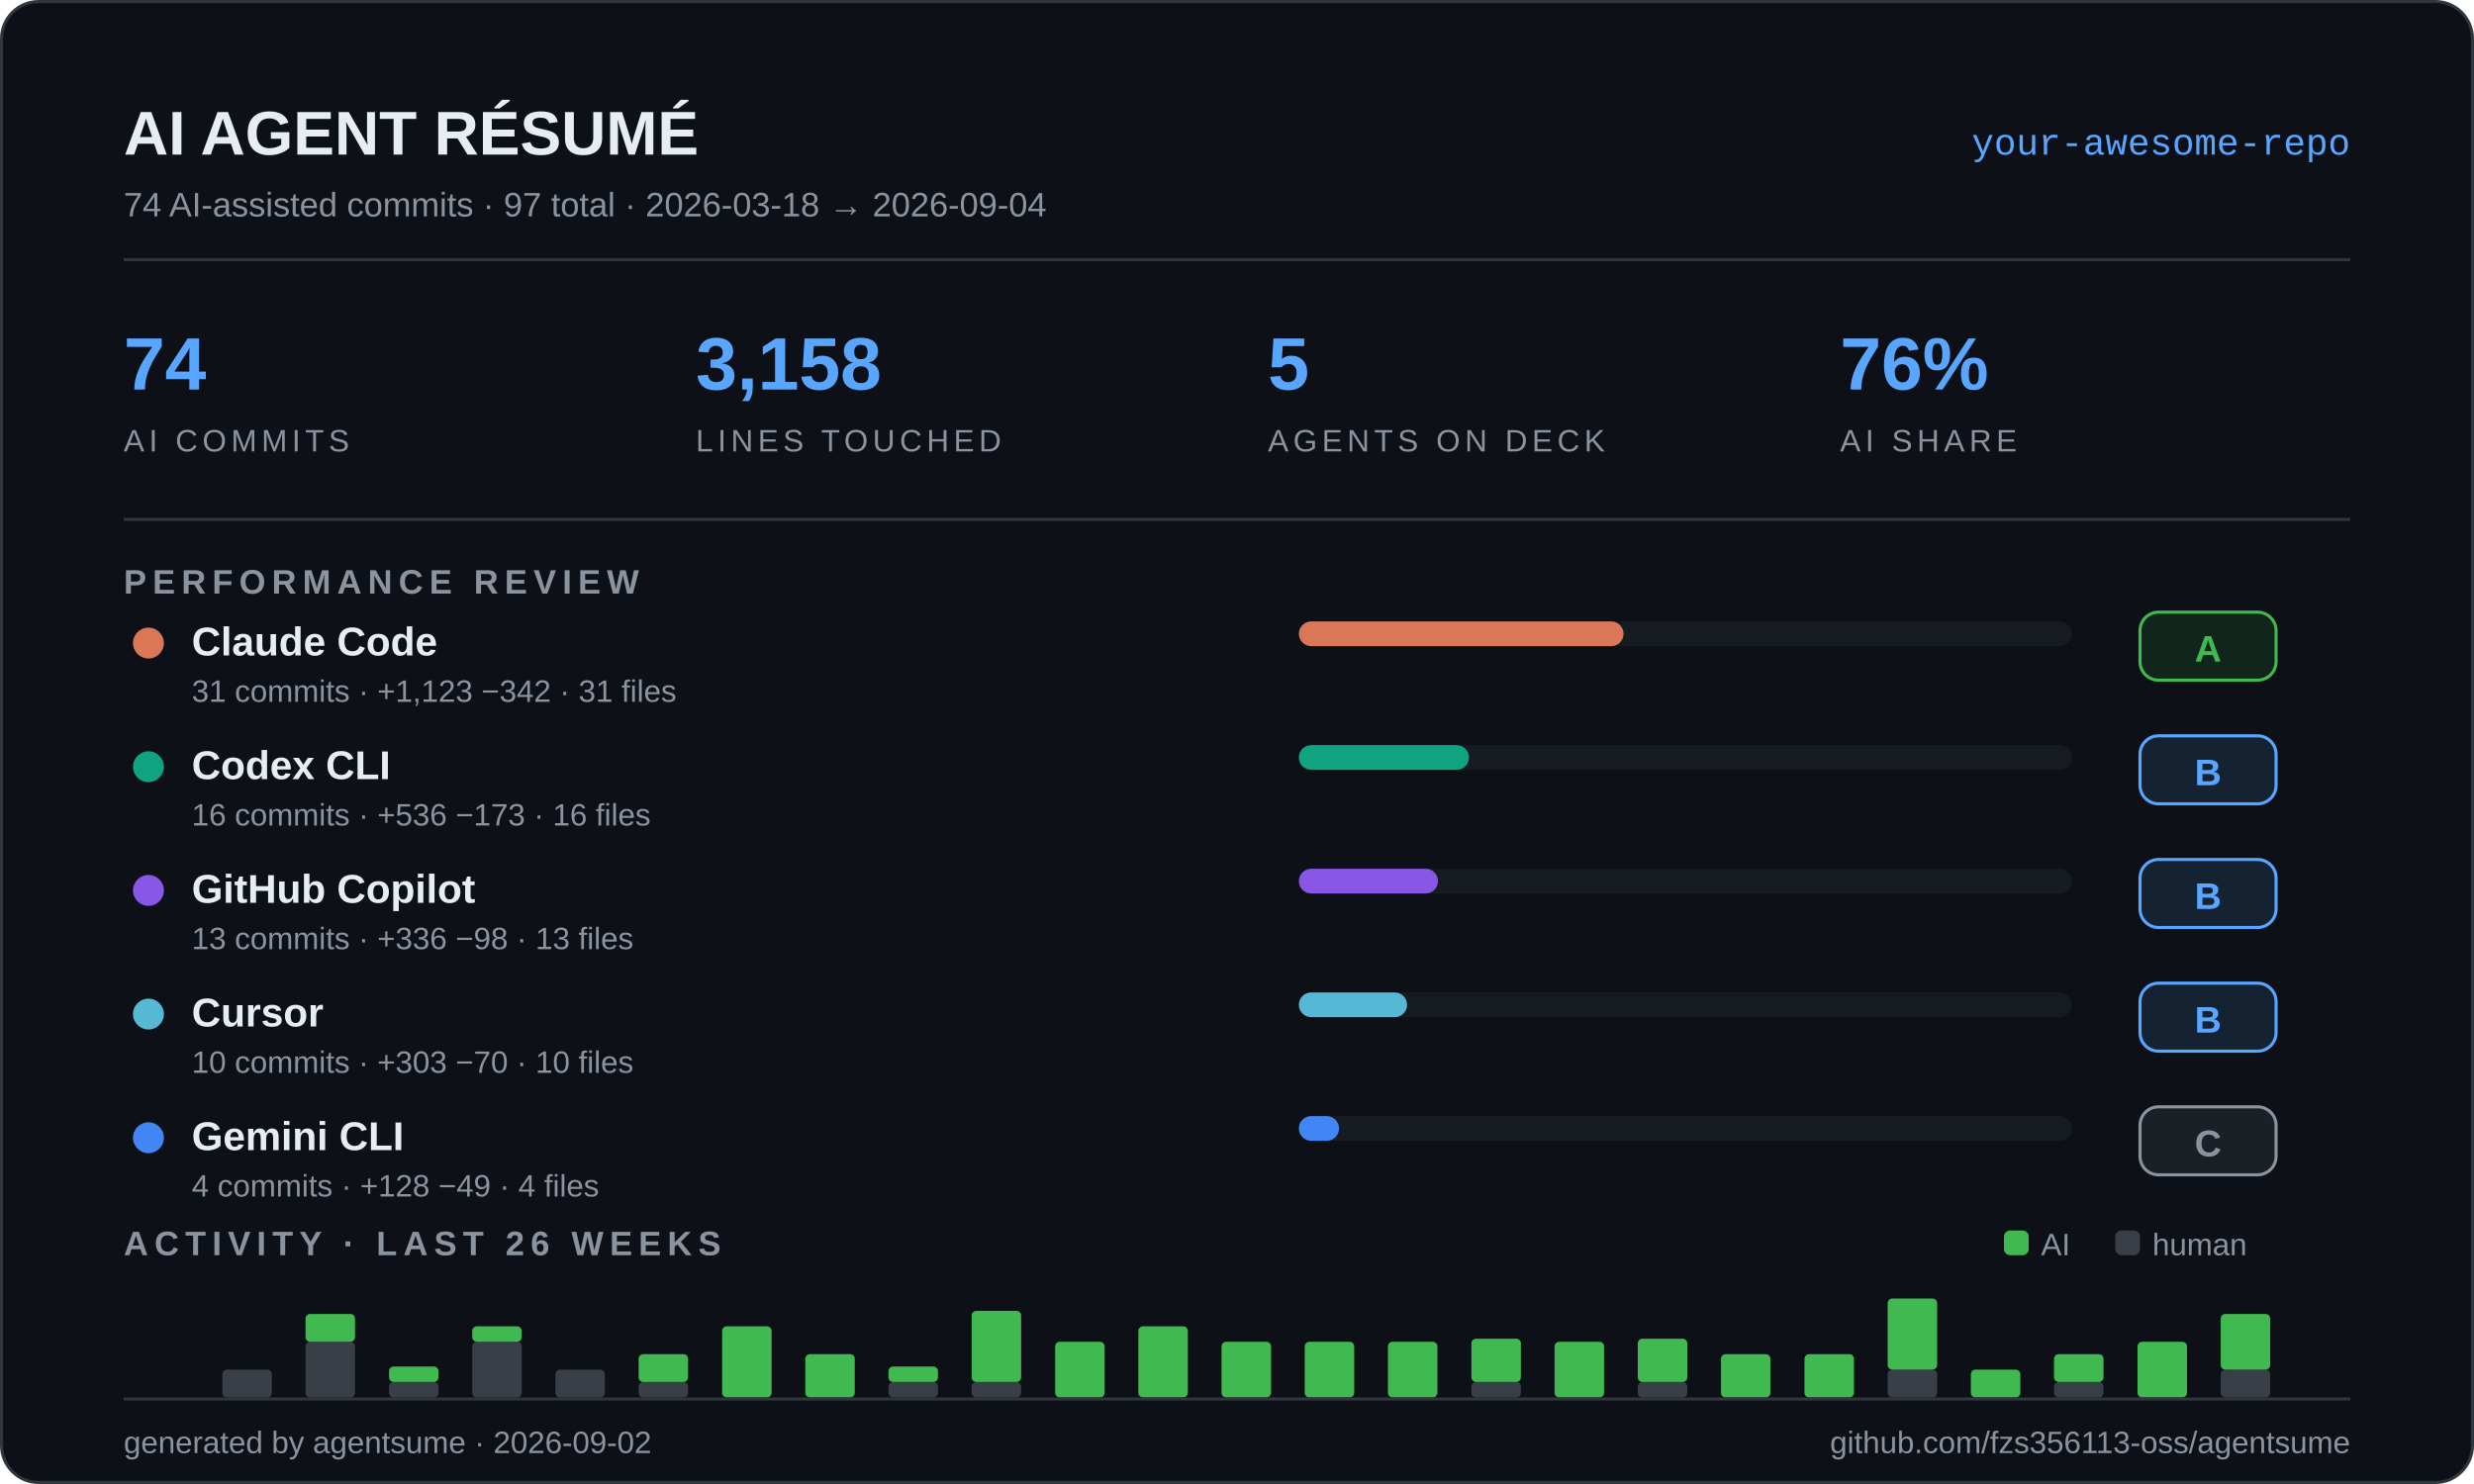
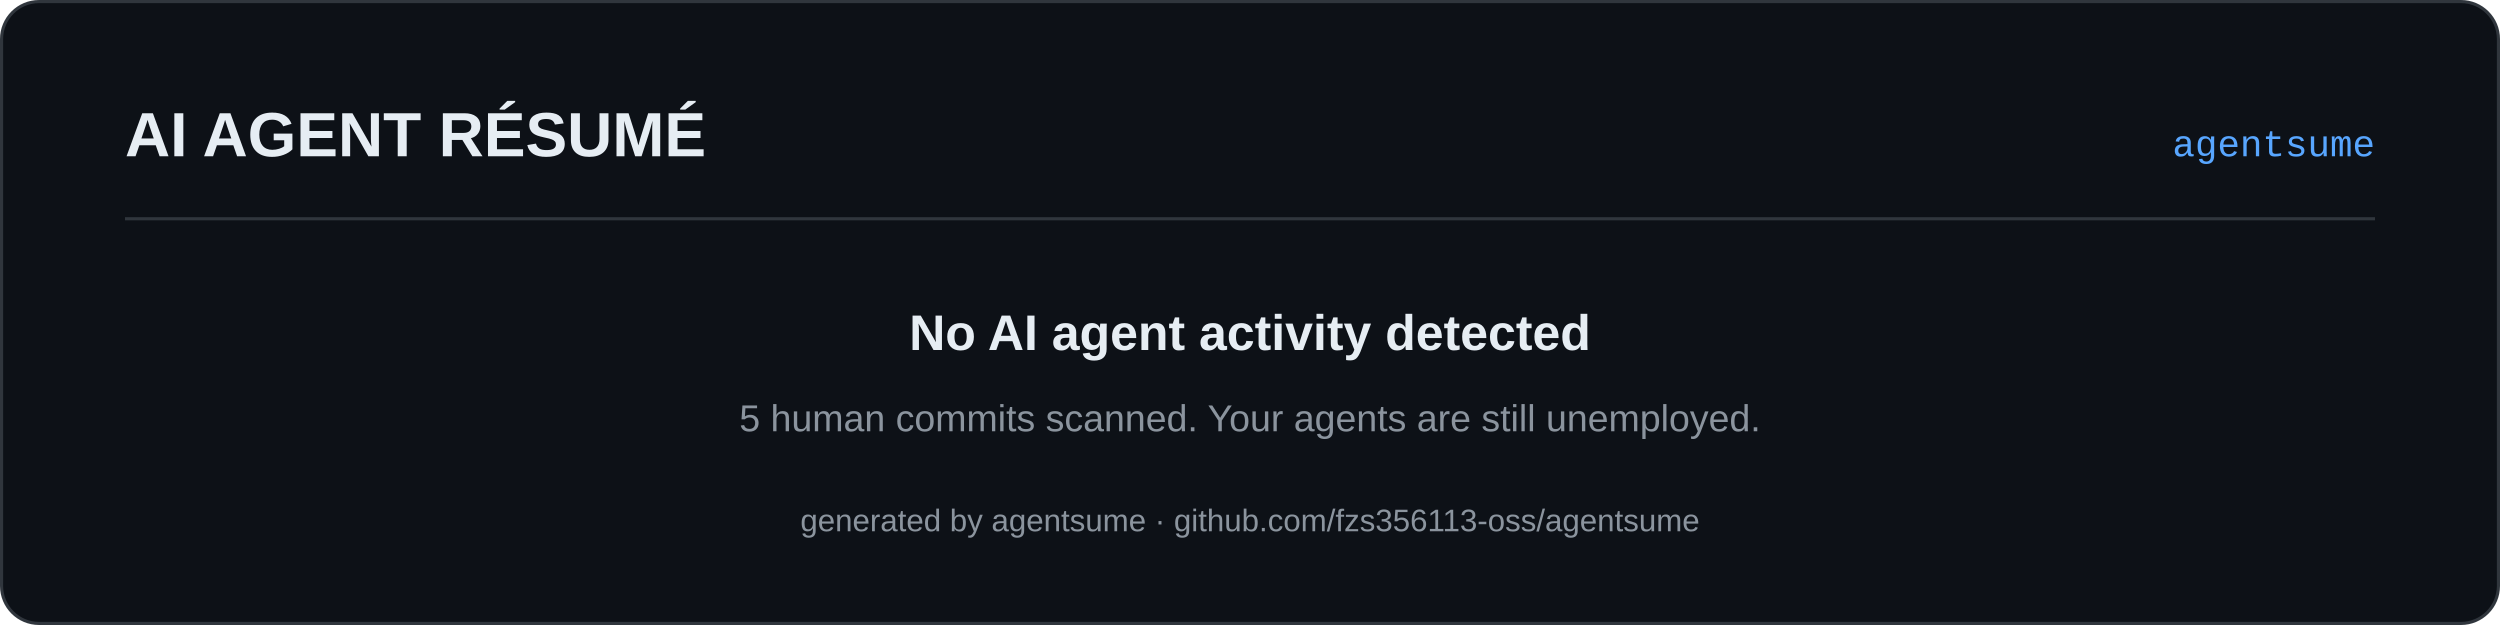
- <svg xmlns="http://www.w3.org/2000/svg" width="800" height="480" viewBox="0 0 800 480" font-family="'Segoe UI', 'Helvetica Neue', Arial, 'PingFang SC', sans-serif">
-   <rect x="0.5" y="0.5" width="799" height="479" rx="12" fill="#0d1117" stroke="#30363d" />
+ <svg xmlns="http://www.w3.org/2000/svg" width="800" height="200" viewBox="0 0 800 200" font-family="'Segoe UI', 'Helvetica Neue', Arial, 'PingFang SC', sans-serif">
+   <rect x="0.5" y="0.5" width="799" height="199" rx="12" fill="#0d1117" stroke="#30363d" />
  <text x="40" y="50" font-size="20" font-weight="700" fill="#e6edf3">AI AGENT RÉSUMÉ</text>
-   <text x="760" y="50" font-size="12" font-family="'SFMono-Regular', Consolas, 'Courier New', monospace" fill="#58a6ff" text-anchor="end">your-awesome-repo</text>
-   <text x="40" y="70" font-size="11" fill="#8b949e">74 AI-assisted commits · 97 total · 2026-03-18 → 2026-09-04</text>
-   <line x1="40" y1="84" x2="760" y2="84" stroke="#30363d" />
-   <text x="40" y="126" font-size="24" font-weight="700" fill="#58a6ff">74</text>
-   <text x="40" y="146" font-size="10" letter-spacing="1.5" fill="#8b949e">AI COMMITS</text>
-   <text x="225" y="126" font-size="24" font-weight="700" fill="#58a6ff">3,158</text>
-   <text x="225" y="146" font-size="10" letter-spacing="1.5" fill="#8b949e">LINES TOUCHED</text>
-   <text x="410" y="126" font-size="24" font-weight="700" fill="#58a6ff">5</text>
-   <text x="410" y="146" font-size="10" letter-spacing="1.5" fill="#8b949e">AGENTS ON DECK</text>
-   <text x="595" y="126" font-size="24" font-weight="700" fill="#58a6ff">76%</text>
-   <text x="595" y="146" font-size="10" letter-spacing="1.5" fill="#8b949e">AI SHARE</text>
-   <line x1="40" y1="168" x2="760" y2="168" stroke="#30363d" />
-   <text x="40" y="192" font-size="11" font-weight="700" letter-spacing="2" fill="#8b949e">PERFORMANCE REVIEW</text>
-   <circle cx="48" cy="208" r="5" fill="#d97757" />
-   <text x="62" y="212" font-size="13" font-weight="600" fill="#e6edf3">Claude Code</text>
-   <text x="62" y="227" font-size="10" fill="#8b949e">31 commits · +1,123 −342 · 31 files</text>
-   <rect x="420" y="201" width="250" height="8" rx="4" fill="#161b22" />
-   <rect x="420" y="201" width="105" height="8" rx="4" fill="#d97757" />
-   <rect x="692" y="198" width="44" height="22" rx="6" fill="#3fb950" fill-opacity="0.12" stroke="#3fb950" />
-   <text x="714" y="214" font-size="12" font-weight="700" fill="#3fb950" text-anchor="middle">A</text>
-   <circle cx="48" cy="248" r="5" fill="#10a37f" />
-   <text x="62" y="252" font-size="13" font-weight="600" fill="#e6edf3">Codex CLI</text>
-   <text x="62" y="267" font-size="10" fill="#8b949e">16 commits · +536 −173 · 16 files</text>
-   <rect x="420" y="241" width="250" height="8" rx="4" fill="#161b22" />
-   <rect x="420" y="241" width="55" height="8" rx="4" fill="#10a37f" />
-   <rect x="692" y="238" width="44" height="22" rx="6" fill="#58a6ff" fill-opacity="0.12" stroke="#58a6ff" />
-   <text x="714" y="254" font-size="12" font-weight="700" fill="#58a6ff" text-anchor="middle">B</text>
-   <circle cx="48" cy="288" r="5" fill="#8957e5" />
-   <text x="62" y="292" font-size="13" font-weight="600" fill="#e6edf3">GitHub Copilot</text>
-   <text x="62" y="307" font-size="10" fill="#8b949e">13 commits · +336 −98 · 13 files</text>
-   <rect x="420" y="281" width="250" height="8" rx="4" fill="#161b22" />
-   <rect x="420" y="281" width="45" height="8" rx="4" fill="#8957e5" />
-   <rect x="692" y="278" width="44" height="22" rx="6" fill="#58a6ff" fill-opacity="0.12" stroke="#58a6ff" />
-   <text x="714" y="294" font-size="12" font-weight="700" fill="#58a6ff" text-anchor="middle">B</text>
-   <circle cx="48" cy="328" r="5" fill="#55b8d4" />
-   <text x="62" y="332" font-size="13" font-weight="600" fill="#e6edf3">Cursor</text>
-   <text x="62" y="347" font-size="10" fill="#8b949e">10 commits · +303 −70 · 10 files</text>
-   <rect x="420" y="321" width="250" height="8" rx="4" fill="#161b22" />
-   <rect x="420" y="321" width="35" height="8" rx="4" fill="#55b8d4" />
-   <rect x="692" y="318" width="44" height="22" rx="6" fill="#58a6ff" fill-opacity="0.12" stroke="#58a6ff" />
-   <text x="714" y="334" font-size="12" font-weight="700" fill="#58a6ff" text-anchor="middle">B</text>
-   <circle cx="48" cy="368" r="5" fill="#4285f4" />
-   <text x="62" y="372" font-size="13" font-weight="600" fill="#e6edf3">Gemini CLI</text>
-   <text x="62" y="387" font-size="10" fill="#8b949e">4 commits · +128 −49 · 4 files</text>
-   <rect x="420" y="361" width="250" height="8" rx="4" fill="#161b22" />
-   <rect x="420" y="361" width="13" height="8" rx="4" fill="#4285f4" />
-   <rect x="692" y="358" width="44" height="22" rx="6" fill="#8b949e" fill-opacity="0.12" stroke="#8b949e" />
-   <text x="714" y="374" font-size="12" font-weight="700" fill="#8b949e" text-anchor="middle">C</text>
-   <text x="40" y="406" font-size="11" font-weight="700" letter-spacing="2" fill="#8b949e">ACTIVITY · LAST 26 WEEKS</text>
-   <rect x="648" y="398" width="8" height="8" rx="2" fill="#3fb950" />
-   <text x="660" y="406" font-size="10" fill="#8b949e">AI</text>
-   <rect x="684" y="398" width="8" height="8" rx="2" fill="#8b949e" fill-opacity="0.35" />
-   <text x="696" y="406" font-size="10" fill="#8b949e">human</text>
-   <rect x="71.9" y="443" width="16.0" height="9" rx="1.5" fill="#8b949e" fill-opacity="0.35" />
-   <rect x="98.8" y="434" width="16.0" height="18" rx="1.5" fill="#8b949e" fill-opacity="0.35" />
-   <rect x="98.8" y="425" width="16.0" height="9" rx="1.5" fill="#3fb950" />
-   <rect x="125.8" y="447" width="16.0" height="5" rx="1.5" fill="#8b949e" fill-opacity="0.35" />
-   <rect x="125.8" y="442" width="16.0" height="5" rx="1.5" fill="#3fb950" />
-   <rect x="152.7" y="434" width="16.0" height="18" rx="1.5" fill="#8b949e" fill-opacity="0.35" />
-   <rect x="152.7" y="429" width="16.0" height="5" rx="1.5" fill="#3fb950" />
-   <rect x="179.6" y="443" width="16.0" height="9" rx="1.5" fill="#8b949e" fill-opacity="0.35" />
-   <rect x="206.5" y="447" width="16.0" height="5" rx="1.5" fill="#8b949e" fill-opacity="0.35" />
-   <rect x="206.5" y="438" width="16.0" height="9" rx="1.5" fill="#3fb950" />
-   <rect x="233.5" y="429" width="16.0" height="23" rx="1.5" fill="#3fb950" />
-   <rect x="260.4" y="438" width="16.0" height="14" rx="1.5" fill="#3fb950" />
-   <rect x="287.3" y="447" width="16.0" height="5" rx="1.5" fill="#8b949e" fill-opacity="0.35" />
-   <rect x="287.3" y="442" width="16.0" height="5" rx="1.5" fill="#3fb950" />
-   <rect x="314.2" y="447" width="16.0" height="5" rx="1.5" fill="#8b949e" fill-opacity="0.35" />
-   <rect x="314.2" y="424" width="16.0" height="23" rx="1.5" fill="#3fb950" />
-   <rect x="341.2" y="434" width="16.0" height="18" rx="1.5" fill="#3fb950" />
-   <rect x="368.1" y="429" width="16.0" height="23" rx="1.5" fill="#3fb950" />
-   <rect x="395.0" y="434" width="16.0" height="18" rx="1.5" fill="#3fb950" />
-   <rect x="421.9" y="434" width="16.0" height="18" rx="1.5" fill="#3fb950" />
-   <rect x="448.8" y="434" width="16.0" height="18" rx="1.5" fill="#3fb950" />
-   <rect x="475.8" y="447" width="16.0" height="5" rx="1.5" fill="#8b949e" fill-opacity="0.35" />
-   <rect x="475.8" y="433" width="16.0" height="14" rx="1.5" fill="#3fb950" />
-   <rect x="502.7" y="434" width="16.0" height="18" rx="1.5" fill="#3fb950" />
-   <rect x="529.6" y="447" width="16.0" height="5" rx="1.5" fill="#8b949e" fill-opacity="0.35" />
-   <rect x="529.6" y="433" width="16.0" height="14" rx="1.5" fill="#3fb950" />
-   <rect x="556.5" y="438" width="16.0" height="14" rx="1.5" fill="#3fb950" />
-   <rect x="583.5" y="438" width="16.0" height="14" rx="1.5" fill="#3fb950" />
-   <rect x="610.4" y="443" width="16.0" height="9" rx="1.5" fill="#8b949e" fill-opacity="0.35" />
-   <rect x="610.4" y="420" width="16.0" height="23" rx="1.5" fill="#3fb950" />
-   <rect x="637.3" y="443" width="16.0" height="9" rx="1.5" fill="#3fb950" />
-   <rect x="664.2" y="447" width="16.0" height="5" rx="1.5" fill="#8b949e" fill-opacity="0.35" />
-   <rect x="664.2" y="438" width="16.0" height="9" rx="1.5" fill="#3fb950" />
-   <rect x="691.2" y="434" width="16.0" height="18" rx="1.5" fill="#3fb950" />
-   <rect x="718.1" y="443" width="16.0" height="9" rx="1.5" fill="#8b949e" fill-opacity="0.35" />
-   <rect x="718.1" y="425" width="16.0" height="18" rx="1.5" fill="#3fb950" />
-   <line x1="40" y1="452.5" x2="760" y2="452.5" stroke="#30363d" />
-   <text x="40" y="470" font-size="10" fill="#8b949e">generated by agentsume · 2026-09-02</text>
-   <text x="760" y="470" font-size="10" fill="#8b949e" text-anchor="end">github.com/fzs356113-oss/agentsume</text>
+   <text x="760" y="50" font-size="12" font-family="'SFMono-Regular', Consolas, 'Courier New', monospace" fill="#58a6ff" text-anchor="end">agentsume</text>
+   <line x1="40" y1="70" x2="760" y2="70" stroke="#30363d" />
+   <text x="400" y="112" font-size="16" font-weight="600" fill="#e6edf3" text-anchor="middle">No AI agent activity detected</text>
+   <text x="400" y="138" font-size="12" fill="#8b949e" text-anchor="middle">5 human commits scanned. Your agents are still unemployed.</text>
+   <text x="400" y="170" font-size="10" fill="#8b949e" text-anchor="middle">generated by agentsume · github.com/fzs356113-oss/agentsume</text>
</svg>
